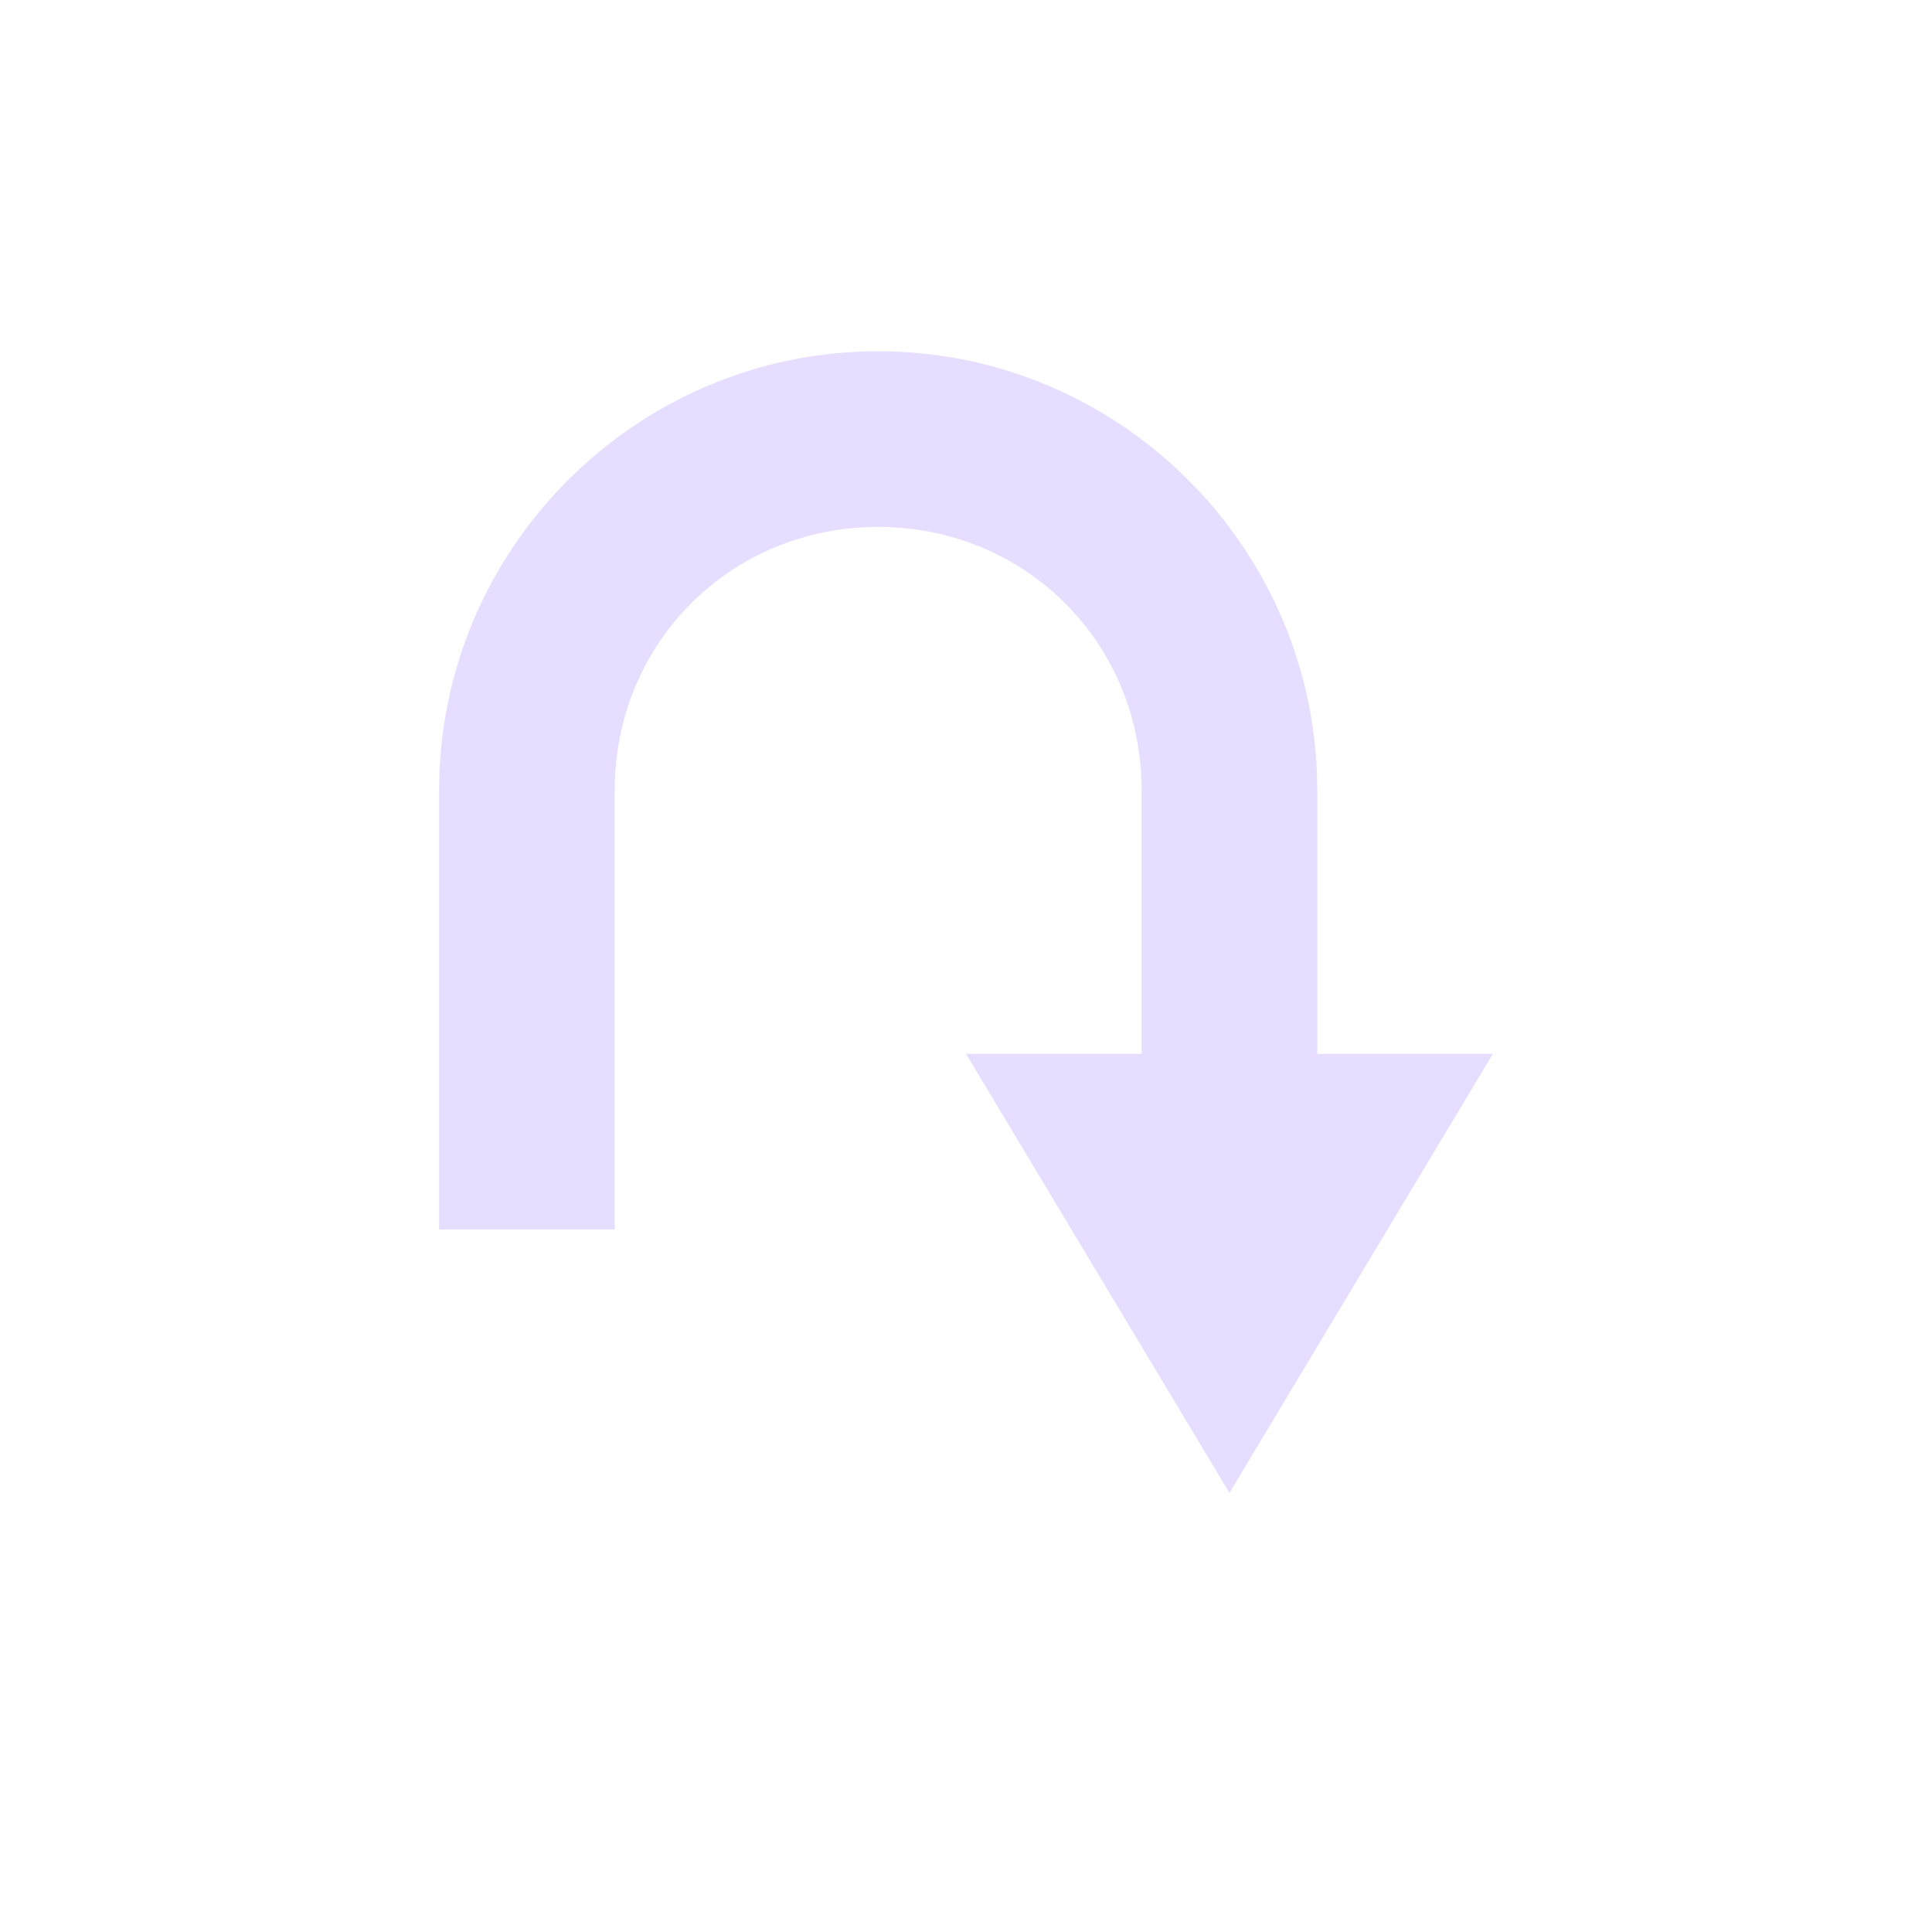
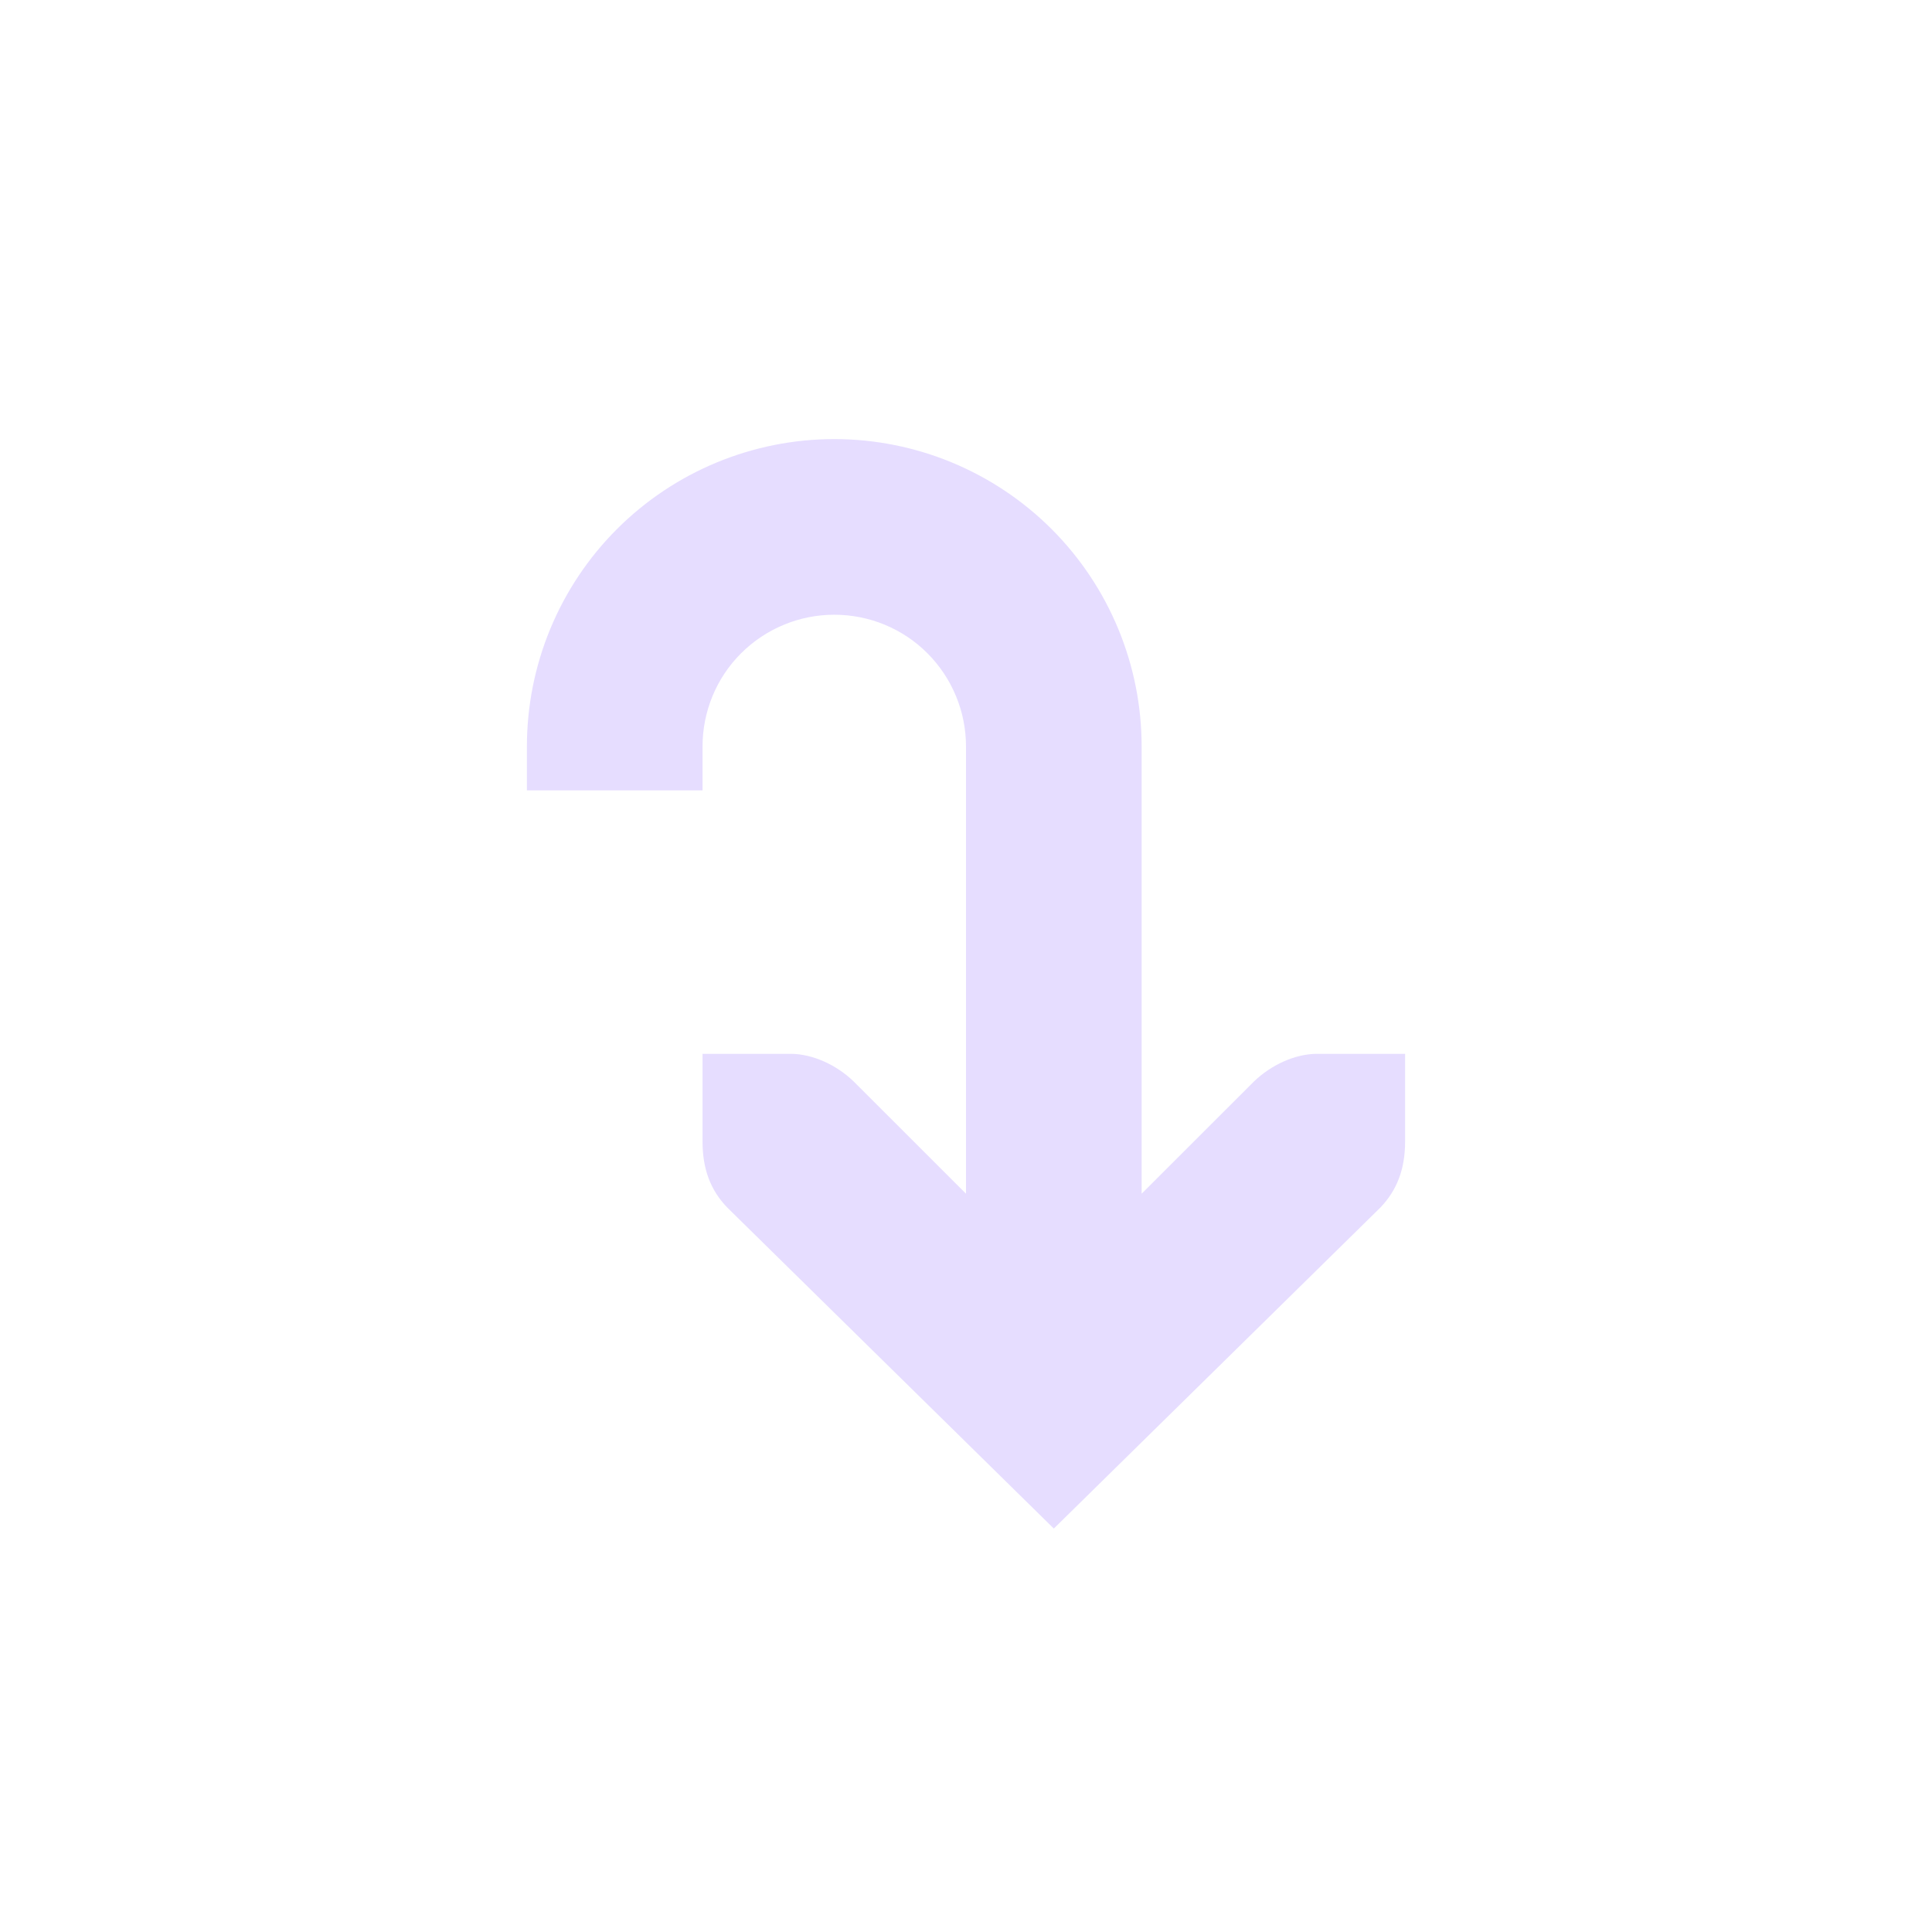
<svg xmlns="http://www.w3.org/2000/svg" height="22" viewBox="0 0 22 22" width="22">
-   <path d="m7 1c-2.753 0-5 2.247-5 5v5h2v-5c0-1.679 1.321-3 3-3s3 1.321 3 3v3h-2l3 5 3-5h-2v-3c0-2.753-2.247-5-5-5z" fill="#e6ddff" transform="translate(3 3)" />
+   <path clip-rule="evenodd" d="m9.5 5c.928 0 1.819.369 2.475 1.025.656.656 1.025 1.547 1.025 2.475v5.093l1.281-1.28c.191-.183.462-.313.719-.313h1v1c0 .31-.091.552-.281.75l-3.719 3.656-3.719-3.656c-.191-.198-.281-.44-.281-.75v-1h1c.257 0 .529.13.719.313l1.281 1.28v-5.093c0-.398-.158-.779-.439-1.061s-.663-.439-1.061-.439-.779.158-1.061.439-.439.663-.439 1.061v.5h-2v-.5c0-.928.369-1.819 1.025-2.475.656-.656 1.547-1.025 2.475-1.025z" fill="#e6ddff" fill-rule="evenodd" />
</svg>
